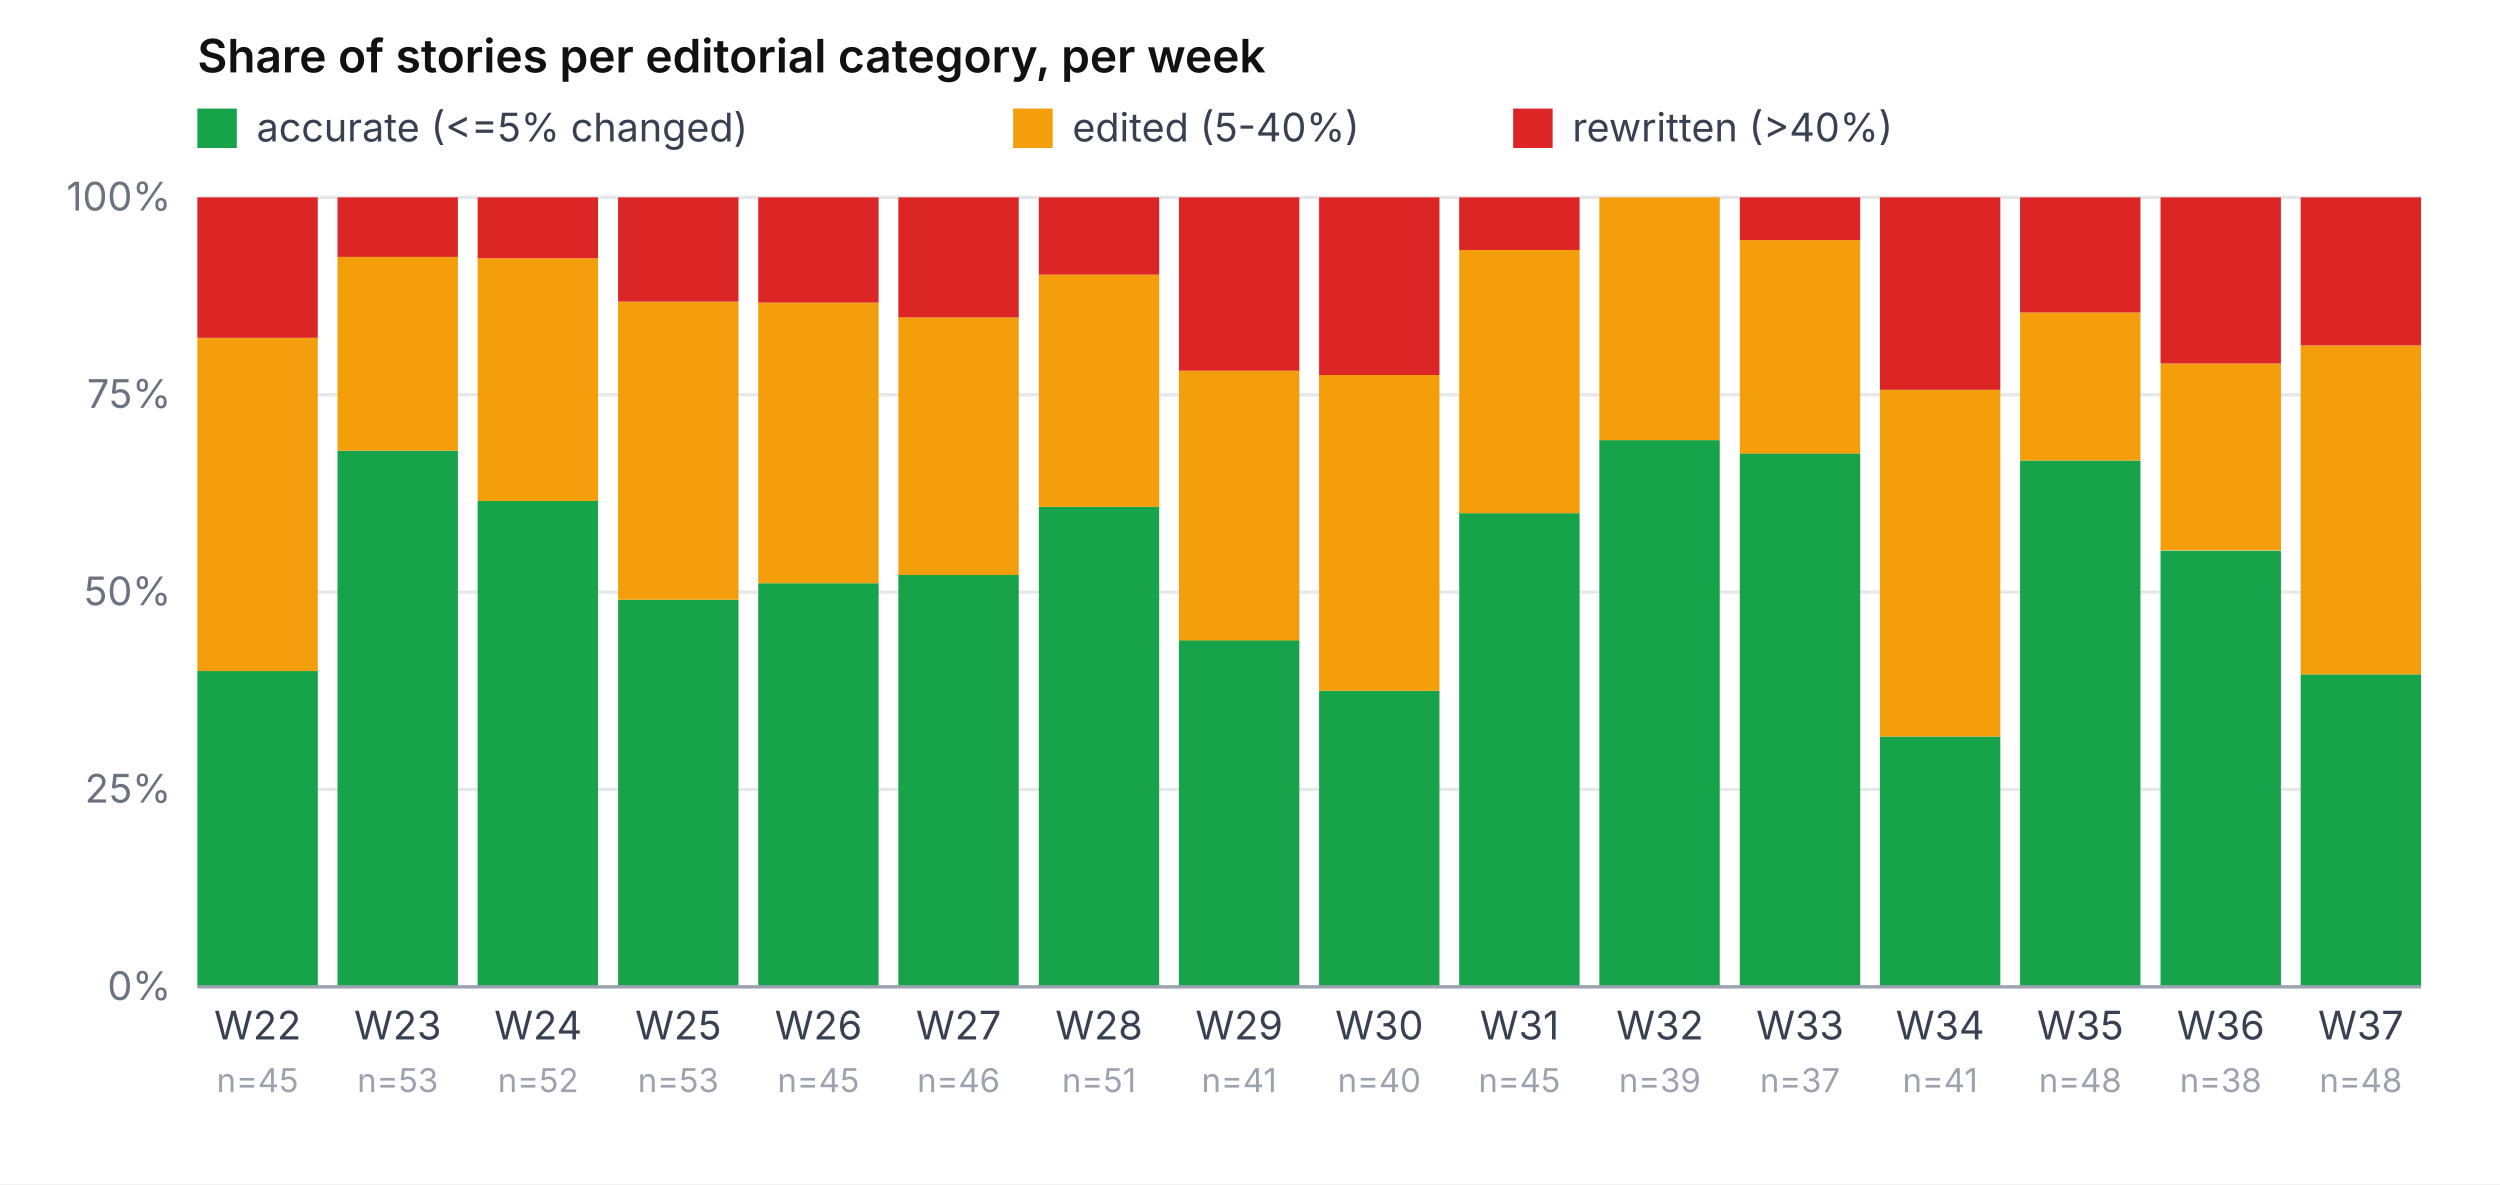
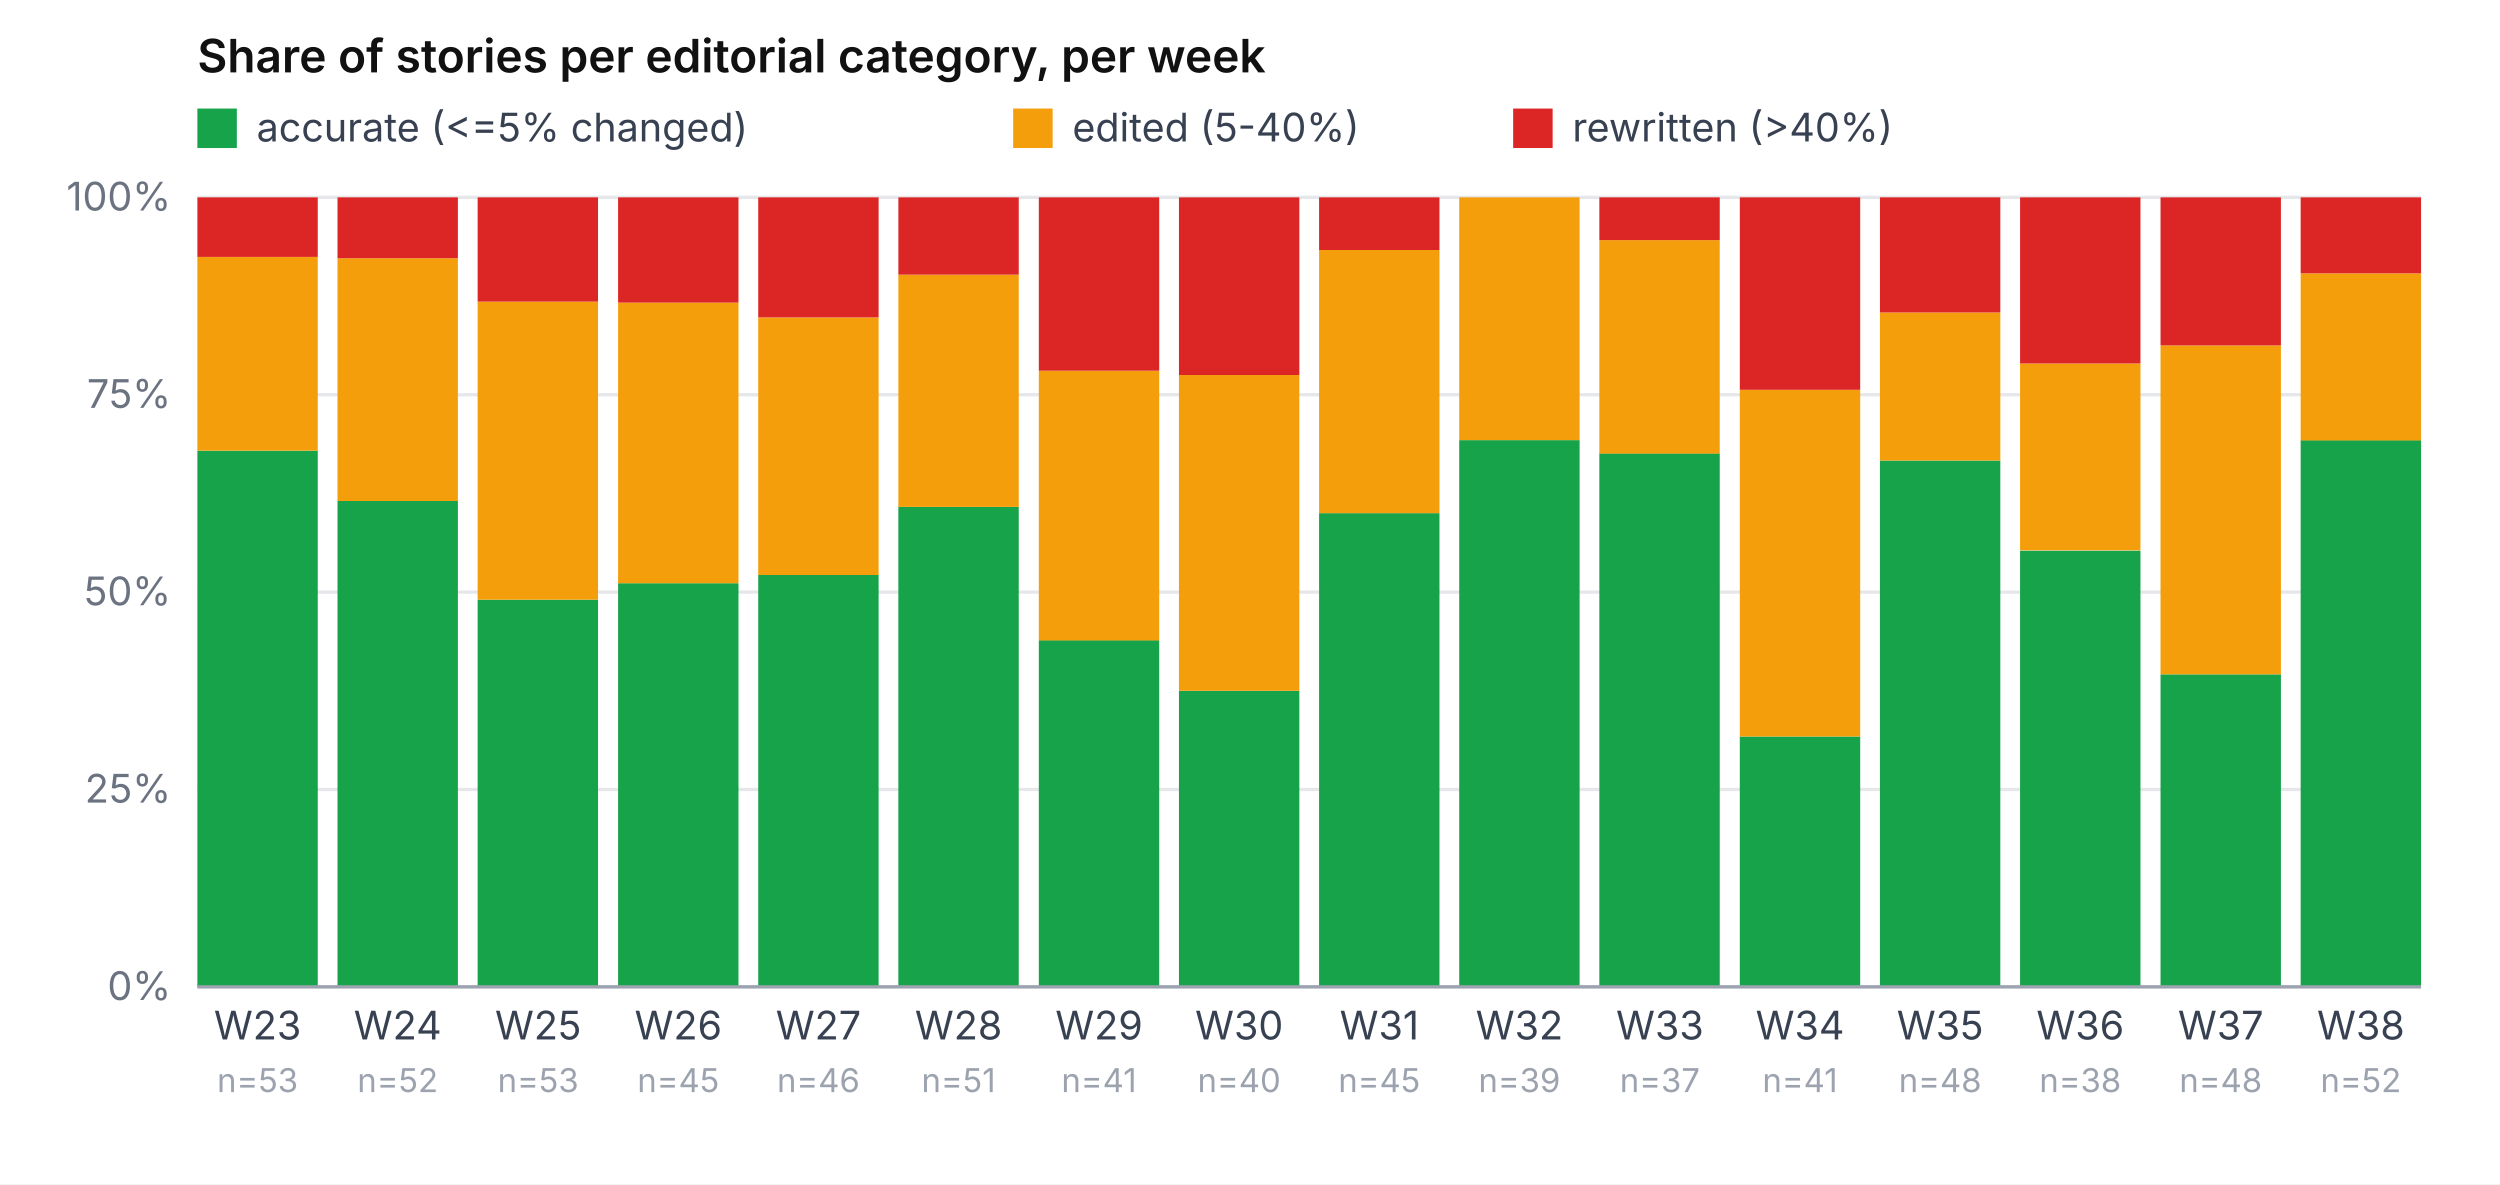
<svg xmlns="http://www.w3.org/2000/svg" viewBox="0 0 760 360" role="img" aria-label="Share of accurate / edited / rewritten per week" font-family="-apple-system, system-ui, sans-serif" font-size="12">
  <rect width="760" height="360" fill="#ffffff" />
  <text x="60" y="22" font-weight="600" font-size="14" fill="#111">Share of stories per editorial category, per week</text>
  <rect x="60" y="33" width="12" height="12" fill="#16a34a" />
  <text x="78" y="43" fill="#374151">accurate (&lt;=5% changed)</text>
  <rect x="308" y="33" width="12" height="12" fill="#f59e0b" />
  <text x="326" y="43" fill="#374151">edited (5-40%)</text>
  <rect x="460" y="33" width="12" height="12" fill="#dc2626" />
  <text x="478" y="43" fill="#374151">rewritten (&gt;40%)</text>
  <line x1="60" y1="300.0" x2="736" y2="300.0" stroke="#e5e7eb" stroke-width="1" />
  <text x="52" y="304.0" text-anchor="end" fill="#6b7280">0%</text>
  <line x1="60" y1="240.0" x2="736" y2="240.0" stroke="#e5e7eb" stroke-width="1" />
  <text x="52" y="244.0" text-anchor="end" fill="#6b7280">25%</text>
  <line x1="60" y1="180.0" x2="736" y2="180.0" stroke="#e5e7eb" stroke-width="1" />
  <text x="52" y="184.0" text-anchor="end" fill="#6b7280">50%</text>
  <line x1="60" y1="120.0" x2="736" y2="120.0" stroke="#e5e7eb" stroke-width="1" />
  <text x="52" y="124.0" text-anchor="end" fill="#6b7280">75%</text>
  <line x1="60" y1="60.0" x2="736" y2="60.0" stroke="#e5e7eb" stroke-width="1" />
  <text x="52" y="64.0" text-anchor="end" fill="#6b7280">100%</text>
-   <rect x="60.0" y="204.0" width="36.6" height="96.0" fill="#16a34a" />
-   <rect x="60.0" y="102.7" width="36.6" height="101.3" fill="#f59e0b" />
-   <rect x="60.0" y="60.0" width="36.6" height="42.7" fill="#dc2626" />
-   <text x="78.3" y="316" text-anchor="middle" fill="#374151">W22</text>
-   <text x="78.3" y="332" text-anchor="middle" fill="#9ca3af" font-size="10">n=45</text>
-   <rect x="102.6" y="137.0" width="36.6" height="163.0" fill="#16a34a" />
-   <rect x="102.6" y="78.1" width="36.6" height="58.9" fill="#f59e0b" />
-   <rect x="102.6" y="60.0" width="36.6" height="18.1" fill="#dc2626" />
-   <text x="120.9" y="316" text-anchor="middle" fill="#374151">W23</text>
-   <text x="120.9" y="332" text-anchor="middle" fill="#9ca3af" font-size="10">n=53</text>
-   <rect x="145.2" y="152.3" width="36.6" height="147.7" fill="#16a34a" />
-   <rect x="145.2" y="78.5" width="36.6" height="73.8" fill="#f59e0b" />
-   <rect x="145.2" y="60.0" width="36.6" height="18.5" fill="#dc2626" />
-   <text x="163.6" y="316" text-anchor="middle" fill="#374151">W24</text>
-   <text x="163.6" y="332" text-anchor="middle" fill="#9ca3af" font-size="10">n=52</text>
-   <rect x="187.9" y="182.3" width="36.6" height="117.7" fill="#16a34a" />
-   <rect x="187.9" y="91.7" width="36.6" height="90.6" fill="#f59e0b" />
-   <rect x="187.9" y="60.0" width="36.6" height="31.7" fill="#dc2626" />
-   <text x="206.2" y="316" text-anchor="middle" fill="#374151">W25</text>
-   <text x="206.2" y="332" text-anchor="middle" fill="#9ca3af" font-size="10">n=53</text>
-   <rect x="230.5" y="177.3" width="36.6" height="122.7" fill="#16a34a" />
-   <rect x="230.5" y="92.0" width="36.6" height="85.3" fill="#f59e0b" />
-   <rect x="230.5" y="60.0" width="36.6" height="32.0" fill="#dc2626" />
-   <text x="248.8" y="316" text-anchor="middle" fill="#374151">W26</text>
-   <text x="248.8" y="332" text-anchor="middle" fill="#9ca3af" font-size="10">n=45</text>
-   <rect x="273.1" y="174.8" width="36.6" height="125.2" fill="#16a34a" />
-   <rect x="273.1" y="96.5" width="36.6" height="78.3" fill="#f59e0b" />
-   <rect x="273.1" y="60.0" width="36.6" height="36.5" fill="#dc2626" />
-   <text x="291.4" y="316" text-anchor="middle" fill="#374151">W27</text>
-   <text x="291.4" y="332" text-anchor="middle" fill="#9ca3af" font-size="10">n=46</text>
-   <rect x="315.8" y="154.1" width="36.6" height="145.9" fill="#16a34a" />
-   <rect x="315.8" y="83.5" width="36.6" height="70.6" fill="#f59e0b" />
-   <rect x="315.8" y="60.0" width="36.6" height="23.5" fill="#dc2626" />
-   <text x="334.1" y="316" text-anchor="middle" fill="#374151">W28</text>
-   <text x="334.1" y="332" text-anchor="middle" fill="#9ca3af" font-size="10">n=51</text>
-   <rect x="358.4" y="194.6" width="36.6" height="105.4" fill="#16a34a" />
-   <rect x="358.4" y="112.7" width="36.6" height="82.0" fill="#f59e0b" />
-   <rect x="358.4" y="60.0" width="36.6" height="52.7" fill="#dc2626" />
-   <text x="376.7" y="316" text-anchor="middle" fill="#374151">W29</text>
-   <text x="376.7" y="332" text-anchor="middle" fill="#9ca3af" font-size="10">n=41</text>
-   <rect x="401.0" y="210.0" width="36.6" height="90.0" fill="#16a34a" />
-   <rect x="401.0" y="114.0" width="36.6" height="96.0" fill="#f59e0b" />
-   <rect x="401.0" y="60.0" width="36.6" height="54.0" fill="#dc2626" />
-   <text x="419.3" y="316" text-anchor="middle" fill="#374151">W30</text>
-   <text x="419.3" y="332" text-anchor="middle" fill="#9ca3af" font-size="10">n=40</text>
-   <rect x="443.6" y="156.0" width="36.6" height="144.0" fill="#16a34a" />
-   <rect x="443.6" y="76.0" width="36.6" height="80.0" fill="#f59e0b" />
-   <rect x="443.6" y="60.0" width="36.6" height="16.0" fill="#dc2626" />
-   <text x="461.9" y="316" text-anchor="middle" fill="#374151">W31</text>
-   <text x="461.9" y="332" text-anchor="middle" fill="#9ca3af" font-size="10">n=45</text>
-   <rect x="486.2" y="133.8" width="36.6" height="166.2" fill="#16a34a" />
-   <rect x="486.2" y="60.0" width="36.6" height="73.8" fill="#f59e0b" />
-   <rect x="486.2" y="60.0" width="36.6" height="0.0" fill="#dc2626" />
-   <text x="504.6" y="316" text-anchor="middle" fill="#374151">W32</text>
-   <text x="504.6" y="332" text-anchor="middle" fill="#9ca3af" font-size="10">n=39</text>
-   <rect x="528.9" y="137.8" width="36.6" height="162.2" fill="#16a34a" />
-   <rect x="528.9" y="73.0" width="36.6" height="64.9" fill="#f59e0b" />
-   <rect x="528.9" y="60.0" width="36.6" height="13.0" fill="#dc2626" />
-   <text x="547.2" y="316" text-anchor="middle" fill="#374151">W33</text>
-   <text x="547.2" y="332" text-anchor="middle" fill="#9ca3af" font-size="10">n=37</text>
-   <rect x="571.5" y="223.9" width="36.6" height="76.1" fill="#16a34a" />
-   <rect x="571.5" y="118.5" width="36.6" height="105.4" fill="#f59e0b" />
-   <rect x="571.5" y="60.0" width="36.6" height="58.5" fill="#dc2626" />
-   <text x="589.8" y="316" text-anchor="middle" fill="#374151">W34</text>
-   <text x="589.8" y="332" text-anchor="middle" fill="#9ca3af" font-size="10">n=41</text>
-   <rect x="614.1" y="140.0" width="36.6" height="160.0" fill="#16a34a" />
-   <rect x="614.1" y="95.0" width="36.6" height="45.0" fill="#f59e0b" />
-   <rect x="614.1" y="60.0" width="36.6" height="35.0" fill="#dc2626" />
-   <text x="632.4" y="316" text-anchor="middle" fill="#374151">W35</text>
-   <text x="632.4" y="332" text-anchor="middle" fill="#9ca3af" font-size="10">n=48</text>
-   <rect x="656.8" y="167.4" width="36.6" height="132.6" fill="#16a34a" />
-   <rect x="656.8" y="110.5" width="36.6" height="56.8" fill="#f59e0b" />
-   <rect x="656.8" y="60.0" width="36.6" height="50.5" fill="#dc2626" />
-   <text x="675.1" y="316" text-anchor="middle" fill="#374151">W36</text>
-   <text x="675.1" y="332" text-anchor="middle" fill="#9ca3af" font-size="10">n=38</text>
-   <rect x="699.4" y="205.0" width="36.6" height="95.0" fill="#16a34a" />
-   <rect x="699.4" y="105.0" width="36.6" height="100.0" fill="#f59e0b" />
-   <rect x="699.4" y="60.0" width="36.6" height="45.0" fill="#dc2626" />
-   <text x="717.7" y="316" text-anchor="middle" fill="#374151">W37</text>
-   <text x="717.7" y="332" text-anchor="middle" fill="#9ca3af" font-size="10">n=48</text>
+   <rect x="60.0" y="137.0" width="36.6" height="163.0" fill="#16a34a" />
+   <rect x="60.0" y="78.1" width="36.6" height="58.9" fill="#f59e0b" />
+   <rect x="60.0" y="60.0" width="36.6" height="18.1" fill="#dc2626" />
+   <text x="78.3" y="316" text-anchor="middle" fill="#374151">W23</text>
+   <text x="78.3" y="332" text-anchor="middle" fill="#9ca3af" font-size="10">n=53</text>
+   <rect x="102.6" y="152.3" width="36.6" height="147.7" fill="#16a34a" />
+   <rect x="102.6" y="78.5" width="36.6" height="73.8" fill="#f59e0b" />
+   <rect x="102.6" y="60.0" width="36.6" height="18.5" fill="#dc2626" />
+   <text x="120.9" y="316" text-anchor="middle" fill="#374151">W24</text>
+   <text x="120.9" y="332" text-anchor="middle" fill="#9ca3af" font-size="10">n=52</text>
+   <rect x="145.2" y="182.3" width="36.6" height="117.7" fill="#16a34a" />
+   <rect x="145.2" y="91.7" width="36.6" height="90.6" fill="#f59e0b" />
+   <rect x="145.2" y="60.0" width="36.6" height="31.7" fill="#dc2626" />
+   <text x="163.6" y="316" text-anchor="middle" fill="#374151">W25</text>
+   <text x="163.6" y="332" text-anchor="middle" fill="#9ca3af" font-size="10">n=53</text>
+   <rect x="187.9" y="177.3" width="36.6" height="122.7" fill="#16a34a" />
+   <rect x="187.9" y="92.0" width="36.6" height="85.3" fill="#f59e0b" />
+   <rect x="187.9" y="60.0" width="36.6" height="32.0" fill="#dc2626" />
+   <text x="206.2" y="316" text-anchor="middle" fill="#374151">W26</text>
+   <text x="206.2" y="332" text-anchor="middle" fill="#9ca3af" font-size="10">n=45</text>
+   <rect x="230.5" y="174.8" width="36.6" height="125.2" fill="#16a34a" />
+   <rect x="230.5" y="96.5" width="36.6" height="78.3" fill="#f59e0b" />
+   <rect x="230.5" y="60.0" width="36.6" height="36.5" fill="#dc2626" />
+   <text x="248.8" y="316" text-anchor="middle" fill="#374151">W27</text>
+   <text x="248.8" y="332" text-anchor="middle" fill="#9ca3af" font-size="10">n=46</text>
+   <rect x="273.1" y="154.1" width="36.6" height="145.9" fill="#16a34a" />
+   <rect x="273.1" y="83.5" width="36.6" height="70.6" fill="#f59e0b" />
+   <rect x="273.1" y="60.0" width="36.6" height="23.5" fill="#dc2626" />
+   <text x="291.4" y="316" text-anchor="middle" fill="#374151">W28</text>
+   <text x="291.4" y="332" text-anchor="middle" fill="#9ca3af" font-size="10">n=51</text>
+   <rect x="315.8" y="194.6" width="36.6" height="105.4" fill="#16a34a" />
+   <rect x="315.8" y="112.7" width="36.6" height="82.0" fill="#f59e0b" />
+   <rect x="315.8" y="60.0" width="36.6" height="52.7" fill="#dc2626" />
+   <text x="334.1" y="316" text-anchor="middle" fill="#374151">W29</text>
+   <text x="334.1" y="332" text-anchor="middle" fill="#9ca3af" font-size="10">n=41</text>
+   <rect x="358.4" y="210.0" width="36.6" height="90.0" fill="#16a34a" />
+   <rect x="358.4" y="114.0" width="36.6" height="96.0" fill="#f59e0b" />
+   <rect x="358.4" y="60.0" width="36.6" height="54.0" fill="#dc2626" />
+   <text x="376.7" y="316" text-anchor="middle" fill="#374151">W30</text>
+   <text x="376.7" y="332" text-anchor="middle" fill="#9ca3af" font-size="10">n=40</text>
+   <rect x="401.0" y="156.0" width="36.6" height="144.0" fill="#16a34a" />
+   <rect x="401.0" y="76.0" width="36.6" height="80.0" fill="#f59e0b" />
+   <rect x="401.0" y="60.0" width="36.6" height="16.0" fill="#dc2626" />
+   <text x="419.3" y="316" text-anchor="middle" fill="#374151">W31</text>
+   <text x="419.3" y="332" text-anchor="middle" fill="#9ca3af" font-size="10">n=45</text>
+   <rect x="443.6" y="133.8" width="36.6" height="166.2" fill="#16a34a" />
+   <rect x="443.6" y="60.0" width="36.6" height="73.8" fill="#f59e0b" />
+   <rect x="443.6" y="60.0" width="36.6" height="0.0" fill="#dc2626" />
+   <text x="461.9" y="316" text-anchor="middle" fill="#374151">W32</text>
+   <text x="461.9" y="332" text-anchor="middle" fill="#9ca3af" font-size="10">n=39</text>
+   <rect x="486.2" y="137.8" width="36.6" height="162.2" fill="#16a34a" />
+   <rect x="486.2" y="73.0" width="36.6" height="64.9" fill="#f59e0b" />
+   <rect x="486.2" y="60.0" width="36.6" height="13.0" fill="#dc2626" />
+   <text x="504.6" y="316" text-anchor="middle" fill="#374151">W33</text>
+   <text x="504.6" y="332" text-anchor="middle" fill="#9ca3af" font-size="10">n=37</text>
+   <rect x="528.9" y="223.9" width="36.6" height="76.1" fill="#16a34a" />
+   <rect x="528.9" y="118.5" width="36.6" height="105.4" fill="#f59e0b" />
+   <rect x="528.9" y="60.0" width="36.6" height="58.5" fill="#dc2626" />
+   <text x="547.2" y="316" text-anchor="middle" fill="#374151">W34</text>
+   <text x="547.2" y="332" text-anchor="middle" fill="#9ca3af" font-size="10">n=41</text>
+   <rect x="571.5" y="140.0" width="36.6" height="160.0" fill="#16a34a" />
+   <rect x="571.5" y="95.0" width="36.6" height="45.0" fill="#f59e0b" />
+   <rect x="571.5" y="60.0" width="36.6" height="35.0" fill="#dc2626" />
+   <text x="589.8" y="316" text-anchor="middle" fill="#374151">W35</text>
+   <text x="589.8" y="332" text-anchor="middle" fill="#9ca3af" font-size="10">n=48</text>
+   <rect x="614.1" y="167.4" width="36.6" height="132.6" fill="#16a34a" />
+   <rect x="614.1" y="110.5" width="36.6" height="56.8" fill="#f59e0b" />
+   <rect x="614.1" y="60.0" width="36.6" height="50.5" fill="#dc2626" />
+   <text x="632.4" y="316" text-anchor="middle" fill="#374151">W36</text>
+   <text x="632.4" y="332" text-anchor="middle" fill="#9ca3af" font-size="10">n=38</text>
+   <rect x="656.8" y="205.0" width="36.6" height="95.0" fill="#16a34a" />
+   <rect x="656.8" y="105.0" width="36.6" height="100.0" fill="#f59e0b" />
+   <rect x="656.8" y="60.0" width="36.6" height="45.0" fill="#dc2626" />
+   <text x="675.1" y="316" text-anchor="middle" fill="#374151">W37</text>
+   <text x="675.1" y="332" text-anchor="middle" fill="#9ca3af" font-size="10">n=48</text>
+   <rect x="699.4" y="133.8" width="36.6" height="166.2" fill="#16a34a" />
+   <rect x="699.4" y="83.1" width="36.6" height="50.8" fill="#f59e0b" />
+   <rect x="699.4" y="60.0" width="36.6" height="23.1" fill="#dc2626" />
+   <text x="717.7" y="316" text-anchor="middle" fill="#374151">W38</text>
+   <text x="717.7" y="332" text-anchor="middle" fill="#9ca3af" font-size="10">n=52</text>
  <line x1="60" y1="300" x2="736" y2="300" stroke="#9ca3af" />
</svg>
